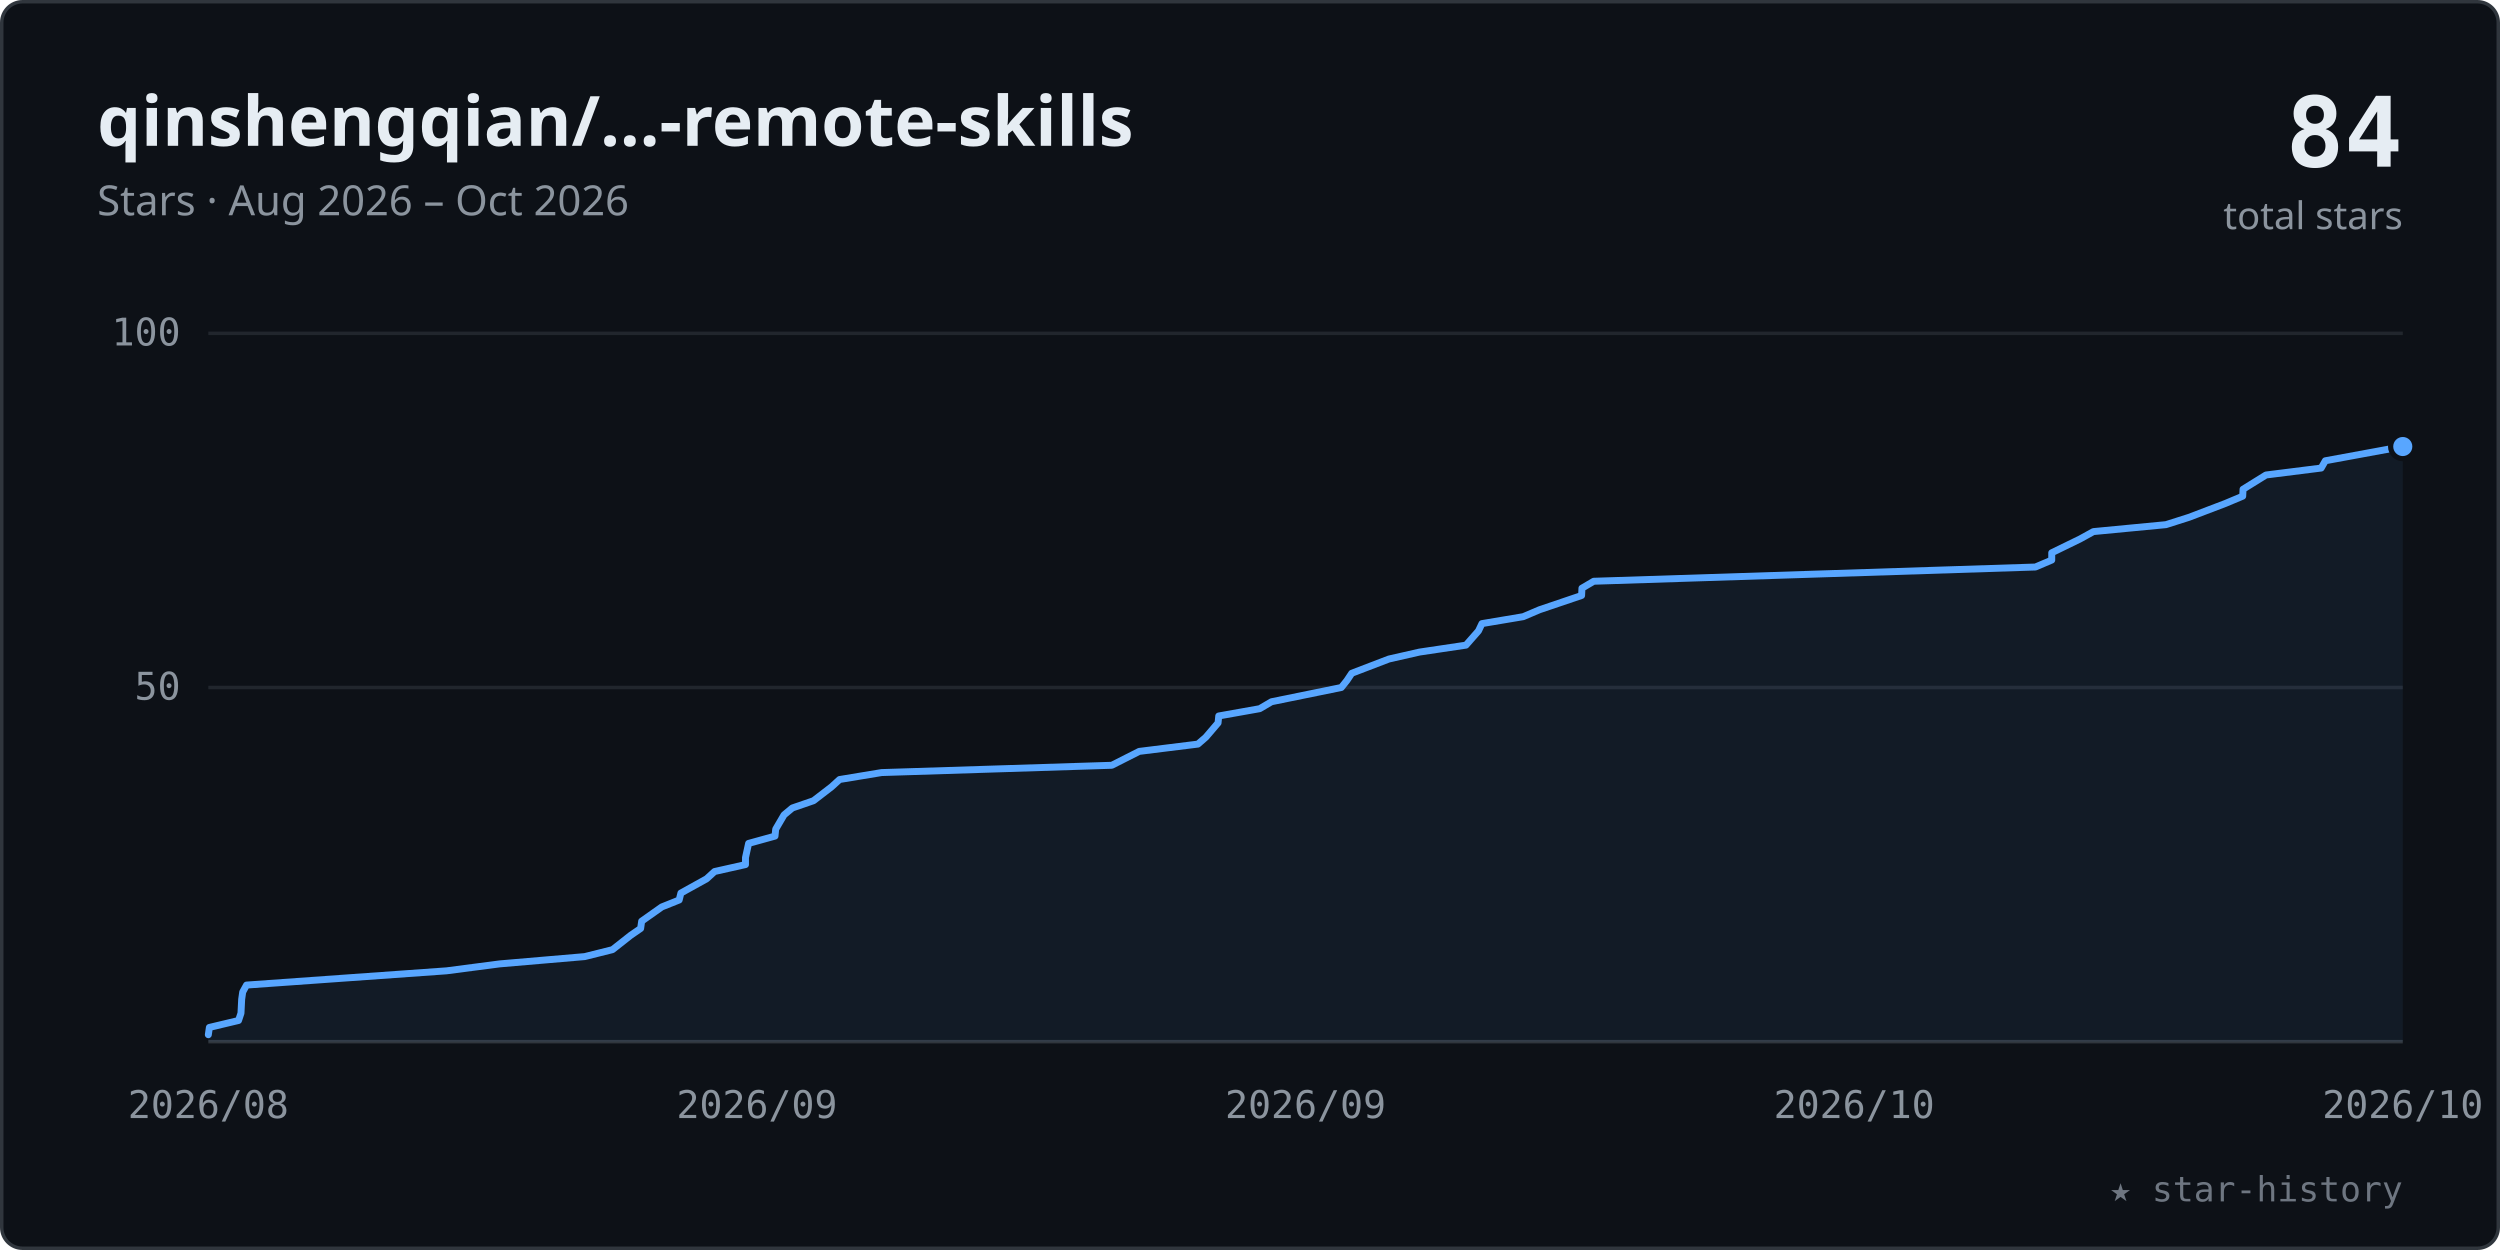
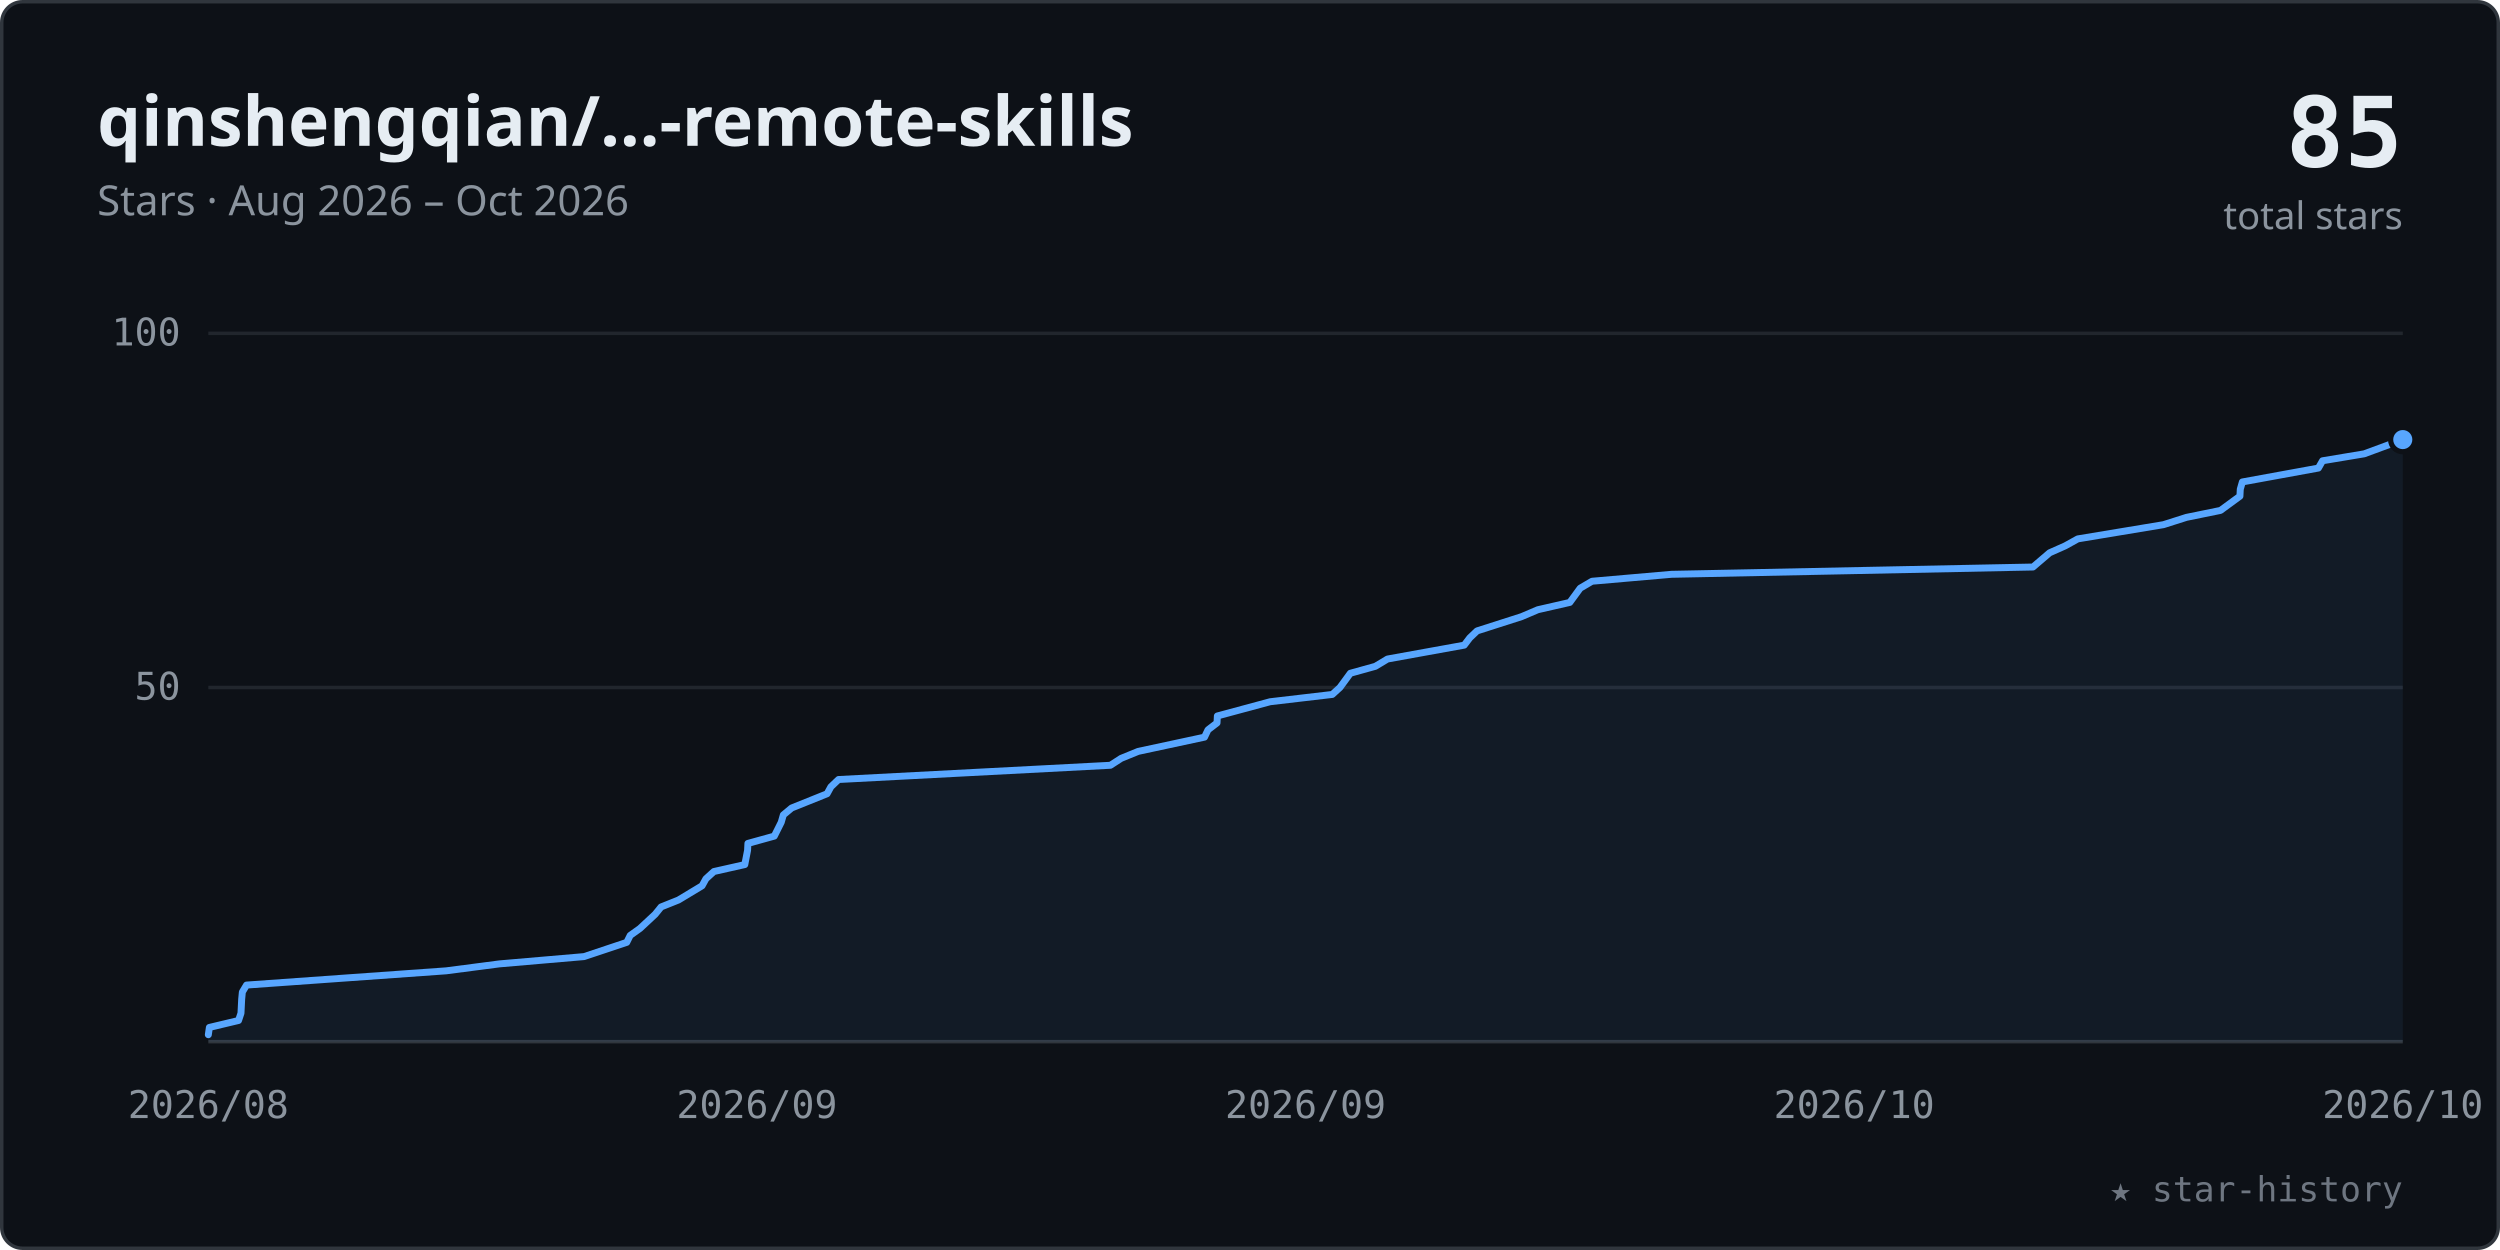
<svg xmlns="http://www.w3.org/2000/svg" viewBox="0 0 720 360" width="100%" role="img" font-family="-apple-system,BlinkMacSystemFont,'Segoe UI','Noto Sans',Helvetica,Arial,sans-serif">
  <style>.tk{font:11px ui-monospace,SFMono-Regular,Menlo,Consolas,monospace;fill:#8b949e}</style>
  <rect x="0.5" y="0.5" width="719" height="359" rx="6" fill="#0d1117" stroke="#30363d" />
  <text x="28" y="42" font-size="20" font-weight="600" fill="#e6edf3">qinshengqian/…-remote-skills</text>
  <text x="28" y="62" font-size="12" fill="#8b949e">Stars · Aug 2026 – Oct 2026</text>
-   <text x="692" y="48" text-anchor="end" font-size="28" font-weight="700" fill="#e6edf3" font-family="ui-monospace,SFMono-Regular,Menlo,Consolas,monospace">84</text>
+   <text x="692" y="48" text-anchor="end" font-size="28" font-weight="700" fill="#e6edf3" font-family="ui-monospace,SFMono-Regular,Menlo,Consolas,monospace">85</text>
  <text x="692" y="66" text-anchor="end" font-size="11" fill="#8b949e">total stars</text>
  <line x1="60" y1="198.0" x2="692" y2="198.0" stroke="#21262d" stroke-width="1" />
  <text x="52" y="201.5" text-anchor="end" class="tk">50</text>
  <line x1="60" y1="96.0" x2="692" y2="96.0" stroke="#21262d" stroke-width="1" />
  <text x="52" y="99.5" text-anchor="end" class="tk">100</text>
  <line x1="60" y1="300" x2="692" y2="300" stroke="#30363d" stroke-width="1" />
  <text x="60.0" y="322" text-anchor="middle" class="tk">2026/08</text>
  <text x="218.0" y="322" text-anchor="middle" class="tk">2026/09</text>
  <text x="376.0" y="322" text-anchor="middle" class="tk">2026/09</text>
  <text x="534.0" y="322" text-anchor="middle" class="tk">2026/10</text>
  <text x="692.0" y="322" text-anchor="middle" class="tk">2026/10</text>
-   <polygon points="60.0,300 60.0,298.0 60.3,295.9 68.7,293.9 69.4,291.8 69.6,287.8 69.9,285.7 71.0,283.7 128.6,279.6 143.9,277.6 168.4,275.5 176.4,273.5 181.6,269.4 184.5,267.4 184.8,265.3 190.6,261.2 195.6,259.2 196.1,257.2 203.5,253.1 205.8,251.0 214.7,249.0 214.7,247.0 215.6,242.9 223.2,240.8 223.4,238.8 225.8,234.7 228.2,232.7 234.3,230.6 239.5,226.6 241.8,224.5 253.9,222.5 320.2,220.4 328.1,216.4 345.0,214.3 347.3,212.3 350.8,208.2 351.0,206.2 362.8,204.1 366.2,202.1 386.3,198.0 387.9,196.0 389.3,193.9 400.0,189.8 408.8,187.8 422.2,185.8 425.8,181.7 426.8,179.6 438.7,177.6 443.4,175.6 455.5,171.5 455.6,169.4 459.0,167.4 586.2,163.3 590.9,161.3 590.9,159.2 599.1,155.2 602.9,153.1 623.8,151.1 630.4,149.0 640.9,145.0 645.9,142.9 646.0,140.9 652.6,136.8 668.5,134.8 669.7,132.7 692.0,128.6 692.0,300" fill="#58a6ff" fill-opacity="0.07" />
-   <polyline points="60.0,298.0 60.3,295.9 68.7,293.9 69.4,291.8 69.6,287.8 69.9,285.7 71.0,283.7 128.6,279.6 143.9,277.6 168.4,275.5 176.4,273.5 181.6,269.4 184.5,267.4 184.8,265.3 190.6,261.2 195.6,259.2 196.1,257.2 203.5,253.1 205.8,251.0 214.7,249.0 214.7,247.0 215.6,242.9 223.2,240.8 223.4,238.8 225.8,234.7 228.2,232.7 234.3,230.6 239.5,226.6 241.8,224.5 253.9,222.5 320.2,220.4 328.1,216.4 345.0,214.3 347.3,212.3 350.8,208.2 351.0,206.2 362.8,204.1 366.2,202.1 386.3,198.0 387.9,196.0 389.3,193.9 400.0,189.8 408.8,187.8 422.2,185.8 425.8,181.7 426.8,179.6 438.7,177.6 443.4,175.6 455.5,171.5 455.6,169.4 459.0,167.4 586.2,163.3 590.9,161.3 590.9,159.2 599.1,155.2 602.9,153.1 623.8,151.1 630.4,149.0 640.9,145.0 645.9,142.9 646.0,140.9 652.6,136.8 668.5,134.8 669.7,132.7 692.0,128.6" fill="none" stroke="#58a6ff" stroke-width="2" stroke-linecap="round" stroke-linejoin="round" />
-   <circle cx="692.0" cy="128.6" r="3.5" fill="#58a6ff" stroke="#0d1117" stroke-width="1.5" />
+   <polygon points="60.0,300 60.0,298.0 60.3,295.9 68.7,293.9 69.4,291.8 69.6,287.8 69.8,285.7 71.0,283.7 128.5,279.6 143.8,277.6 168.2,275.5 180.5,271.4 181.5,269.4 184.3,267.4 188.7,263.3 190.4,261.2 195.4,259.2 202.2,255.1 203.3,253.1 205.6,251.0 214.5,249.0 215.3,244.9 215.4,242.9 223.0,240.8 225.0,236.8 225.6,234.7 228.0,232.7 238.2,228.6 239.3,226.6 241.5,224.5 319.8,220.4 322.9,218.4 327.8,216.4 346.9,212.3 347.9,210.2 350.5,208.2 350.6,206.2 365.8,202.1 383.7,200.0 385.9,198.0 388.9,193.9 396.1,191.9 399.6,189.8 421.7,185.8 423.3,183.7 425.4,181.7 438.2,177.6 442.9,175.6 452.1,173.5 455.1,169.4 458.5,167.4 481.4,165.4 585.5,163.3 590.3,159.2 594.8,157.2 598.4,155.2 623.1,151.1 629.7,149.0 639.5,147.0 645.1,142.9 645.2,140.9 645.8,138.8 667.7,134.8 668.9,132.7 680.9,130.7 692.0,126.6 692.0,300" fill="#58a6ff" fill-opacity="0.07" />
+   <polyline points="60.0,298.0 60.3,295.9 68.7,293.9 69.4,291.8 69.6,287.8 69.8,285.7 71.0,283.7 128.5,279.6 143.8,277.6 168.2,275.5 180.5,271.4 181.5,269.4 184.3,267.4 188.7,263.3 190.4,261.2 195.4,259.2 202.2,255.1 203.3,253.1 205.6,251.0 214.5,249.0 215.3,244.9 215.4,242.9 223.0,240.8 225.0,236.8 225.6,234.7 228.0,232.7 238.2,228.6 239.3,226.6 241.5,224.5 319.8,220.4 322.9,218.4 327.8,216.4 346.9,212.3 347.9,210.2 350.5,208.2 350.6,206.2 365.8,202.1 383.7,200.0 385.9,198.0 388.9,193.9 396.1,191.9 399.6,189.8 421.7,185.8 423.3,183.7 425.4,181.7 438.2,177.6 442.9,175.6 452.1,173.5 455.1,169.4 458.5,167.4 481.4,165.4 585.5,163.3 590.3,159.2 594.8,157.2 598.4,155.2 623.1,151.1 629.7,149.0 639.5,147.0 645.1,142.9 645.2,140.9 645.8,138.8 667.7,134.8 668.9,132.7 680.9,130.7 692.0,126.6" fill="none" stroke="#58a6ff" stroke-width="2" stroke-linecap="round" stroke-linejoin="round" />
+   <circle cx="692.0" cy="126.6" r="3.5" fill="#58a6ff" stroke="#0d1117" stroke-width="1.5" />
  <text x="692" y="346" text-anchor="end" font-size="10" fill="#6e7681" font-family="ui-monospace,SFMono-Regular,Menlo,Consolas,monospace">★ star-history</text>
</svg>
